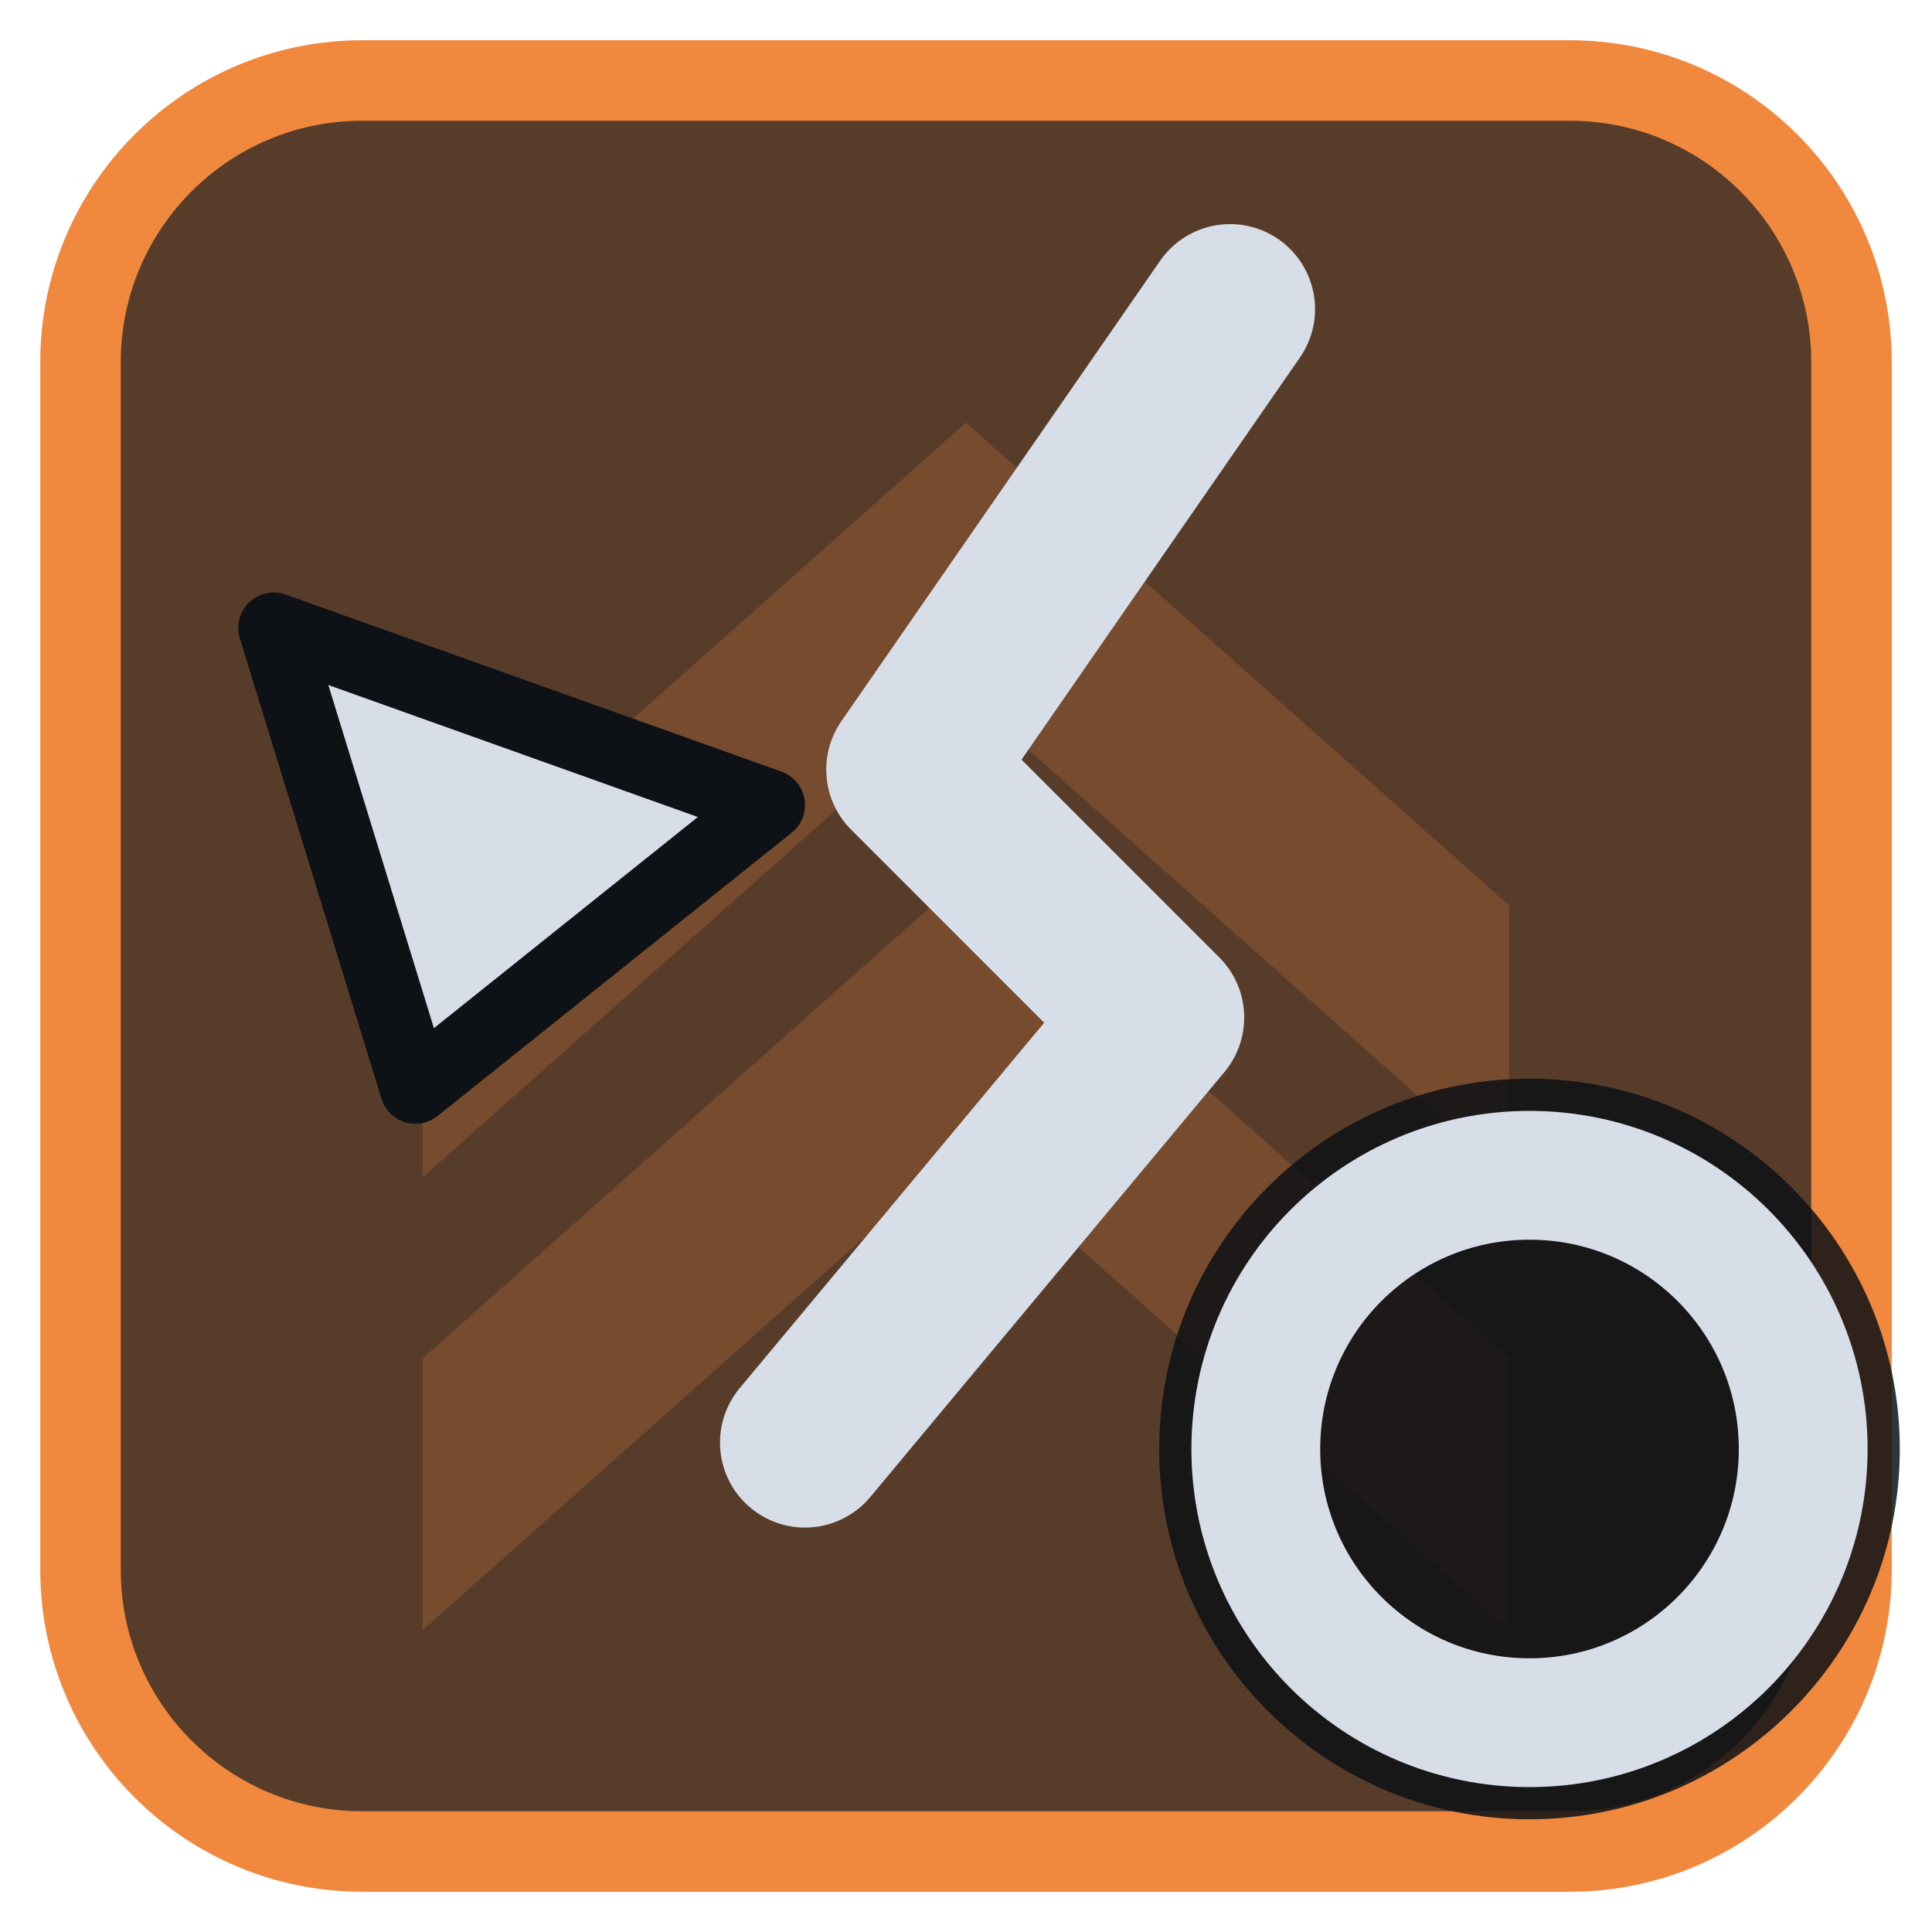
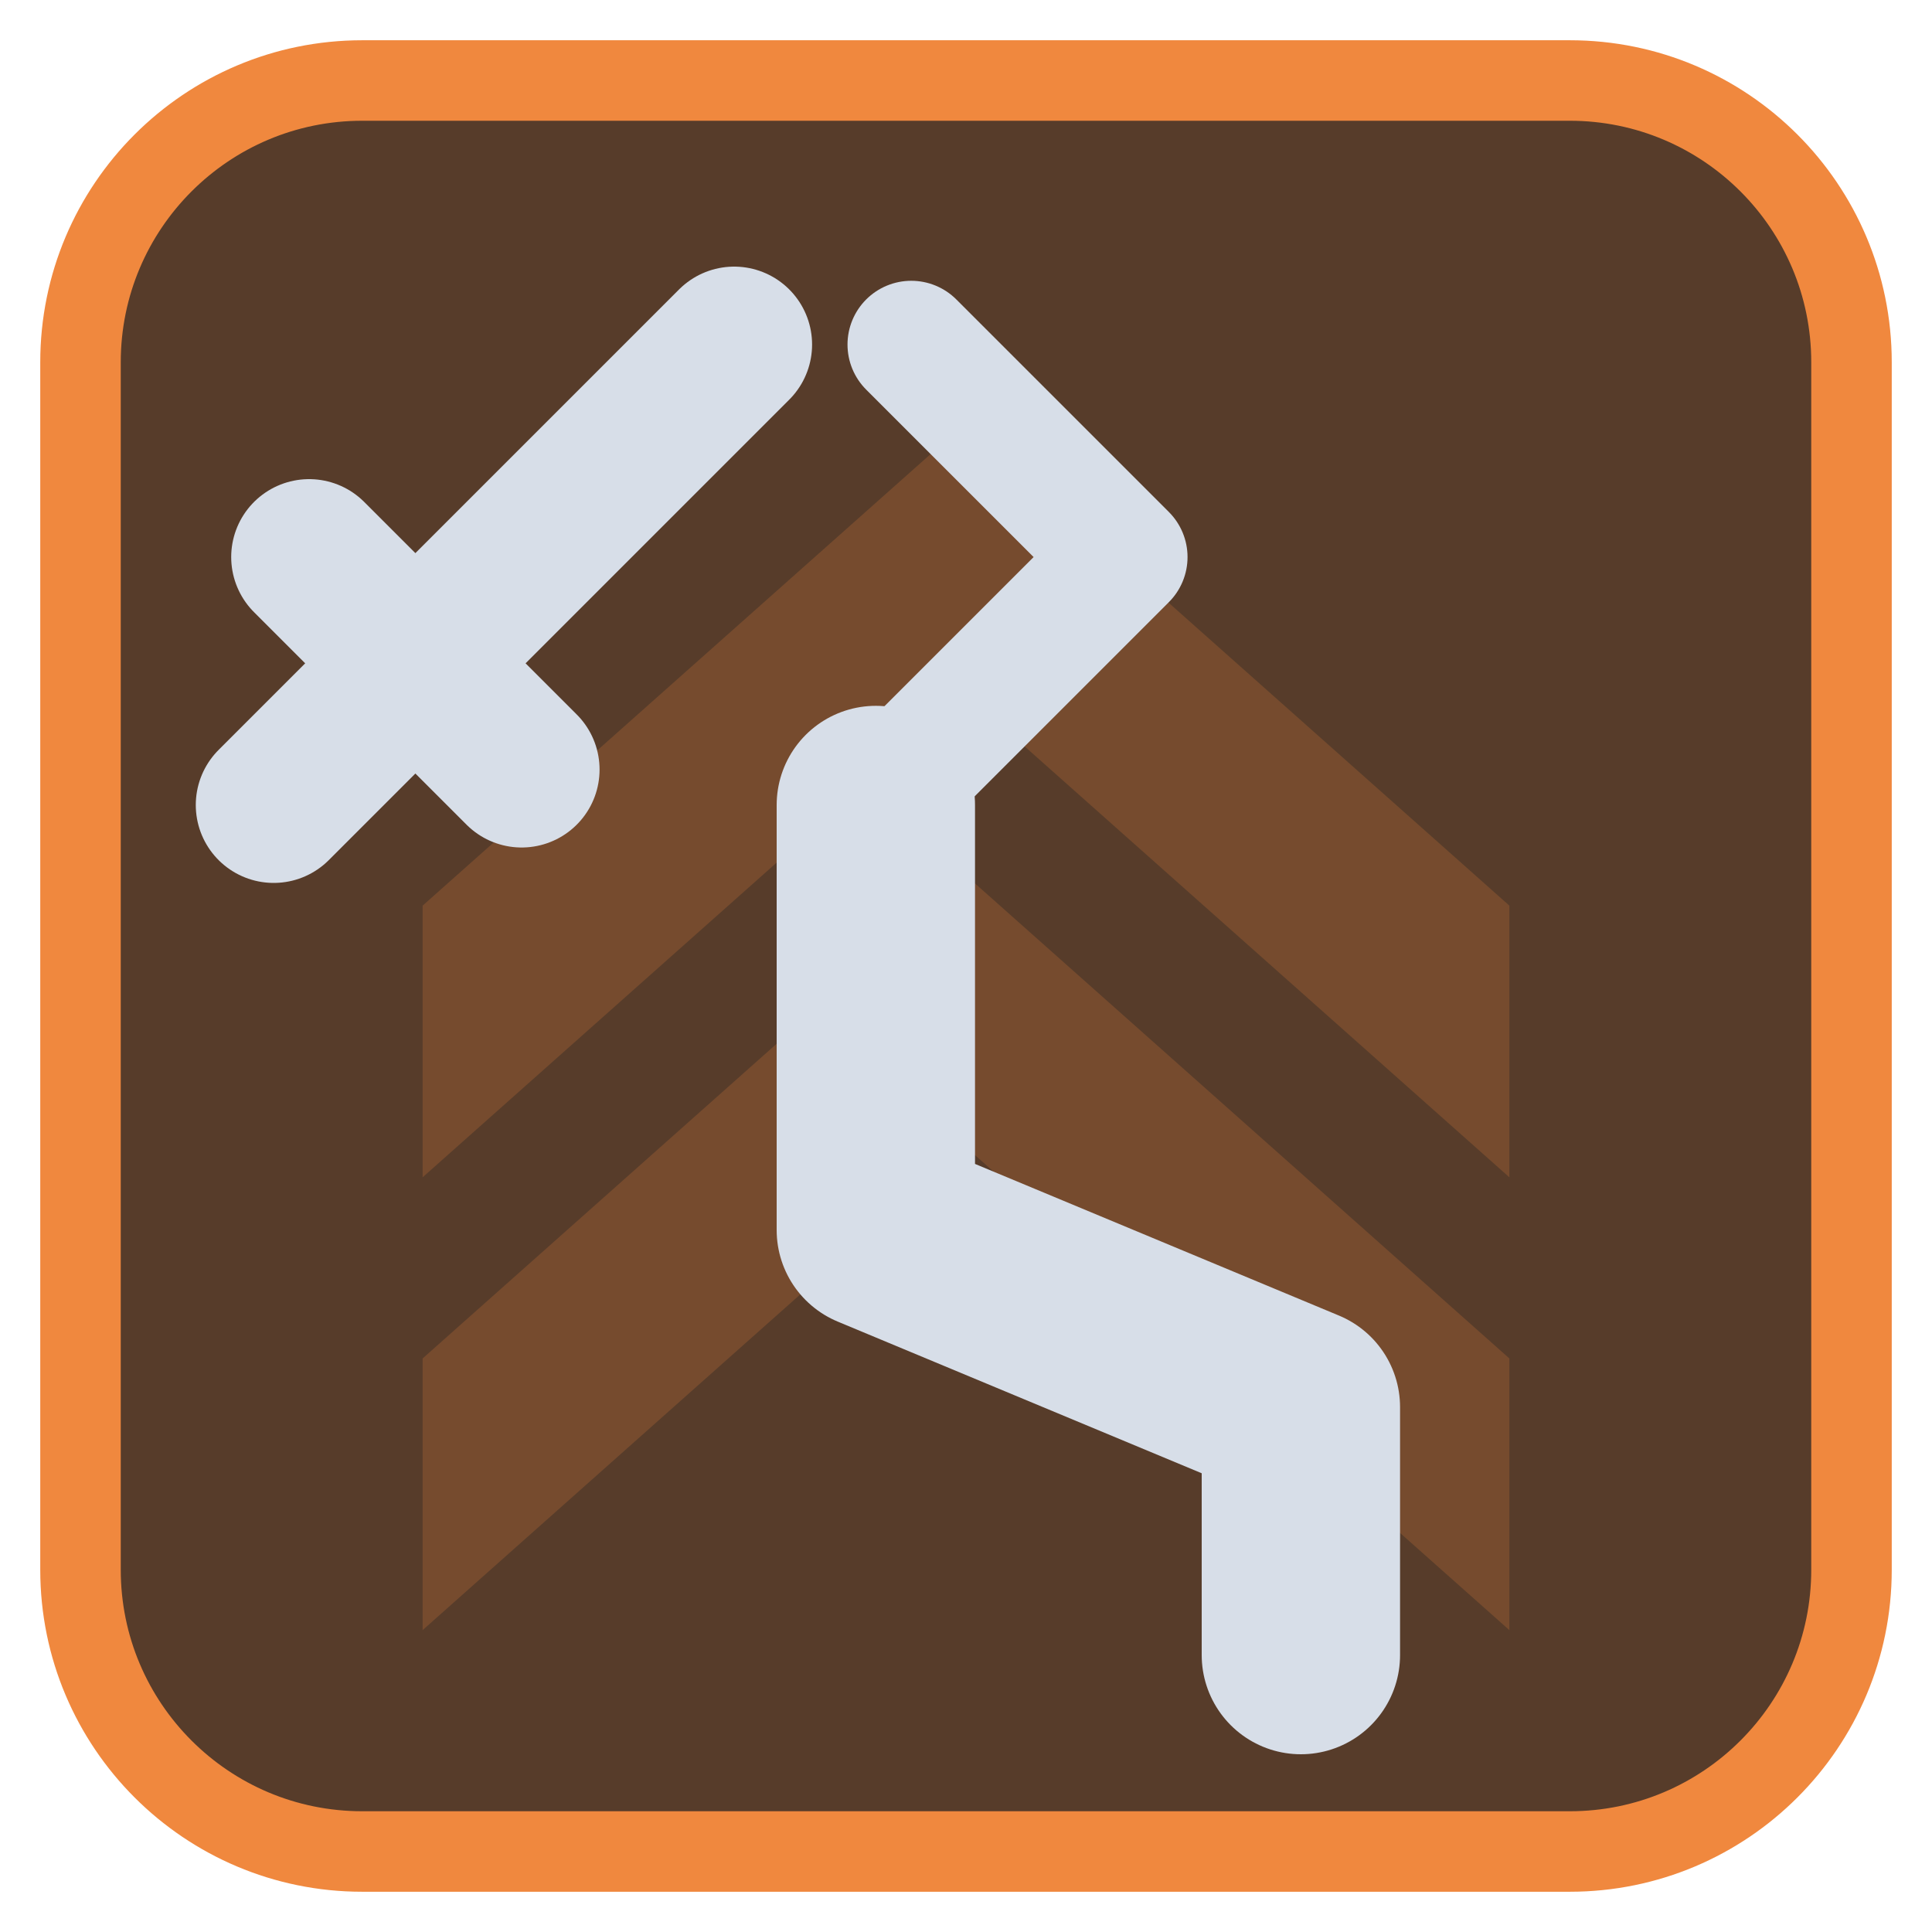
<svg xmlns="http://www.w3.org/2000/svg" viewBox="0 0 24 24" width="24" height="24">
  <rect x="1" y="1" width="22" height="22" rx="3.5" fill="#573c2a" stroke="#f0883e" stroke-width="1" />
  <g opacity="0.2" transform="translate(3,3) scale(0.75)">
    <path d="M3 11l9-8 9 8v4.5l-9-8-9 8zM3 18.5l9-8 9 8V23l-9-8-9 8z" fill="#f0883e" />
  </g>
  <g transform="translate(1.2,1.2) scale(0.88)">
-     <path d="M16 3L11.5 9.5L15 13L10 19" fill="none" stroke="#d7dee8" stroke-width="2.4" stroke-linecap="round" stroke-linejoin="round" />
-     <path d="M2.5 7.5L9.5 10L4.5 14Z" fill="#d7dee8" stroke="#0e1116" stroke-width="1" stroke-linejoin="round" />
+     <path d="M2.5 10L9 3.5M3 6.5L6 9.5" fill="none" stroke="#d7dee8" stroke-width="2.2" stroke-linecap="round" stroke-linejoin="round" />
+     <path d="M11.5 3.5L14.5 6.5L11.5 9.5" fill="none" stroke="#d7dee8" stroke-width="1.8" stroke-linecap="round" stroke-linejoin="round" />
+     <path d="M11 10V16L17 18.5V22" fill="none" stroke="#d7dee8" stroke-width="2.8" stroke-linecap="round" stroke-linejoin="round" />
  </g>
-   <circle cx="19" cy="18" r="4.6" fill="#0e1116" fill-opacity="0.85" />
-   <circle cx="19" cy="18" r="3.4" fill="none" stroke="#d7dee8" stroke-width="1.6" stroke-linecap="round" stroke-linejoin="round" />
</svg>
